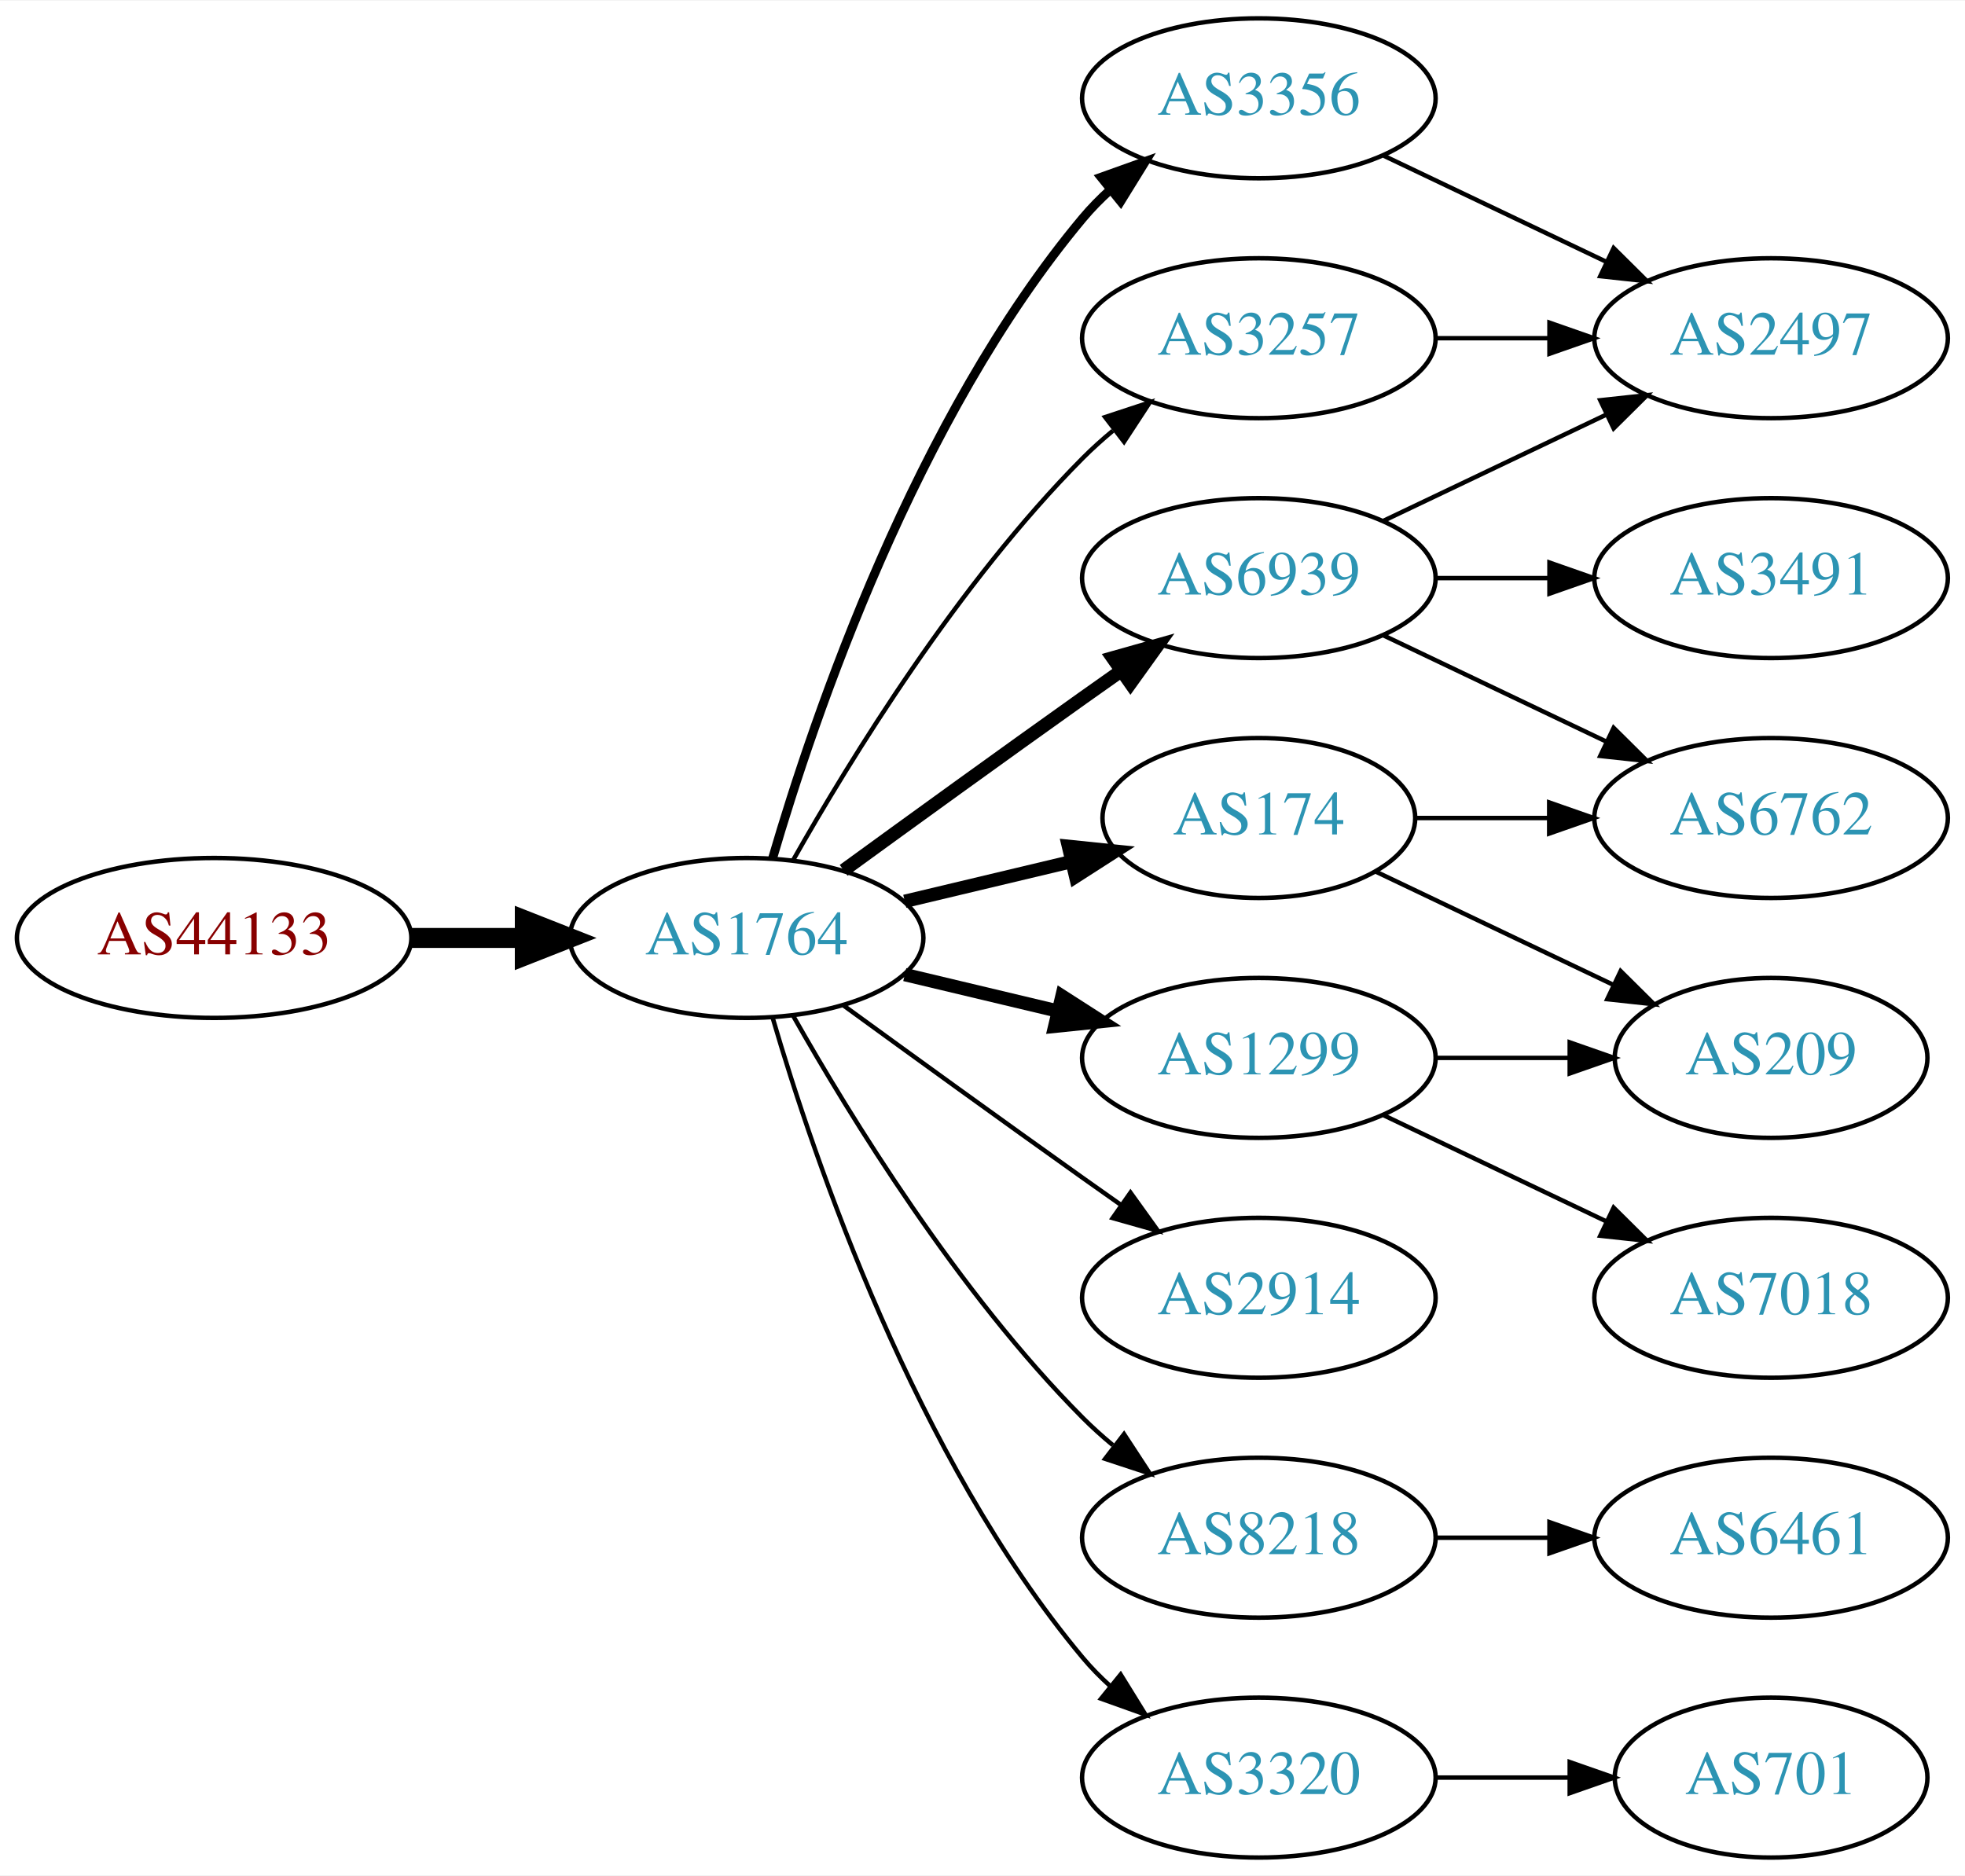
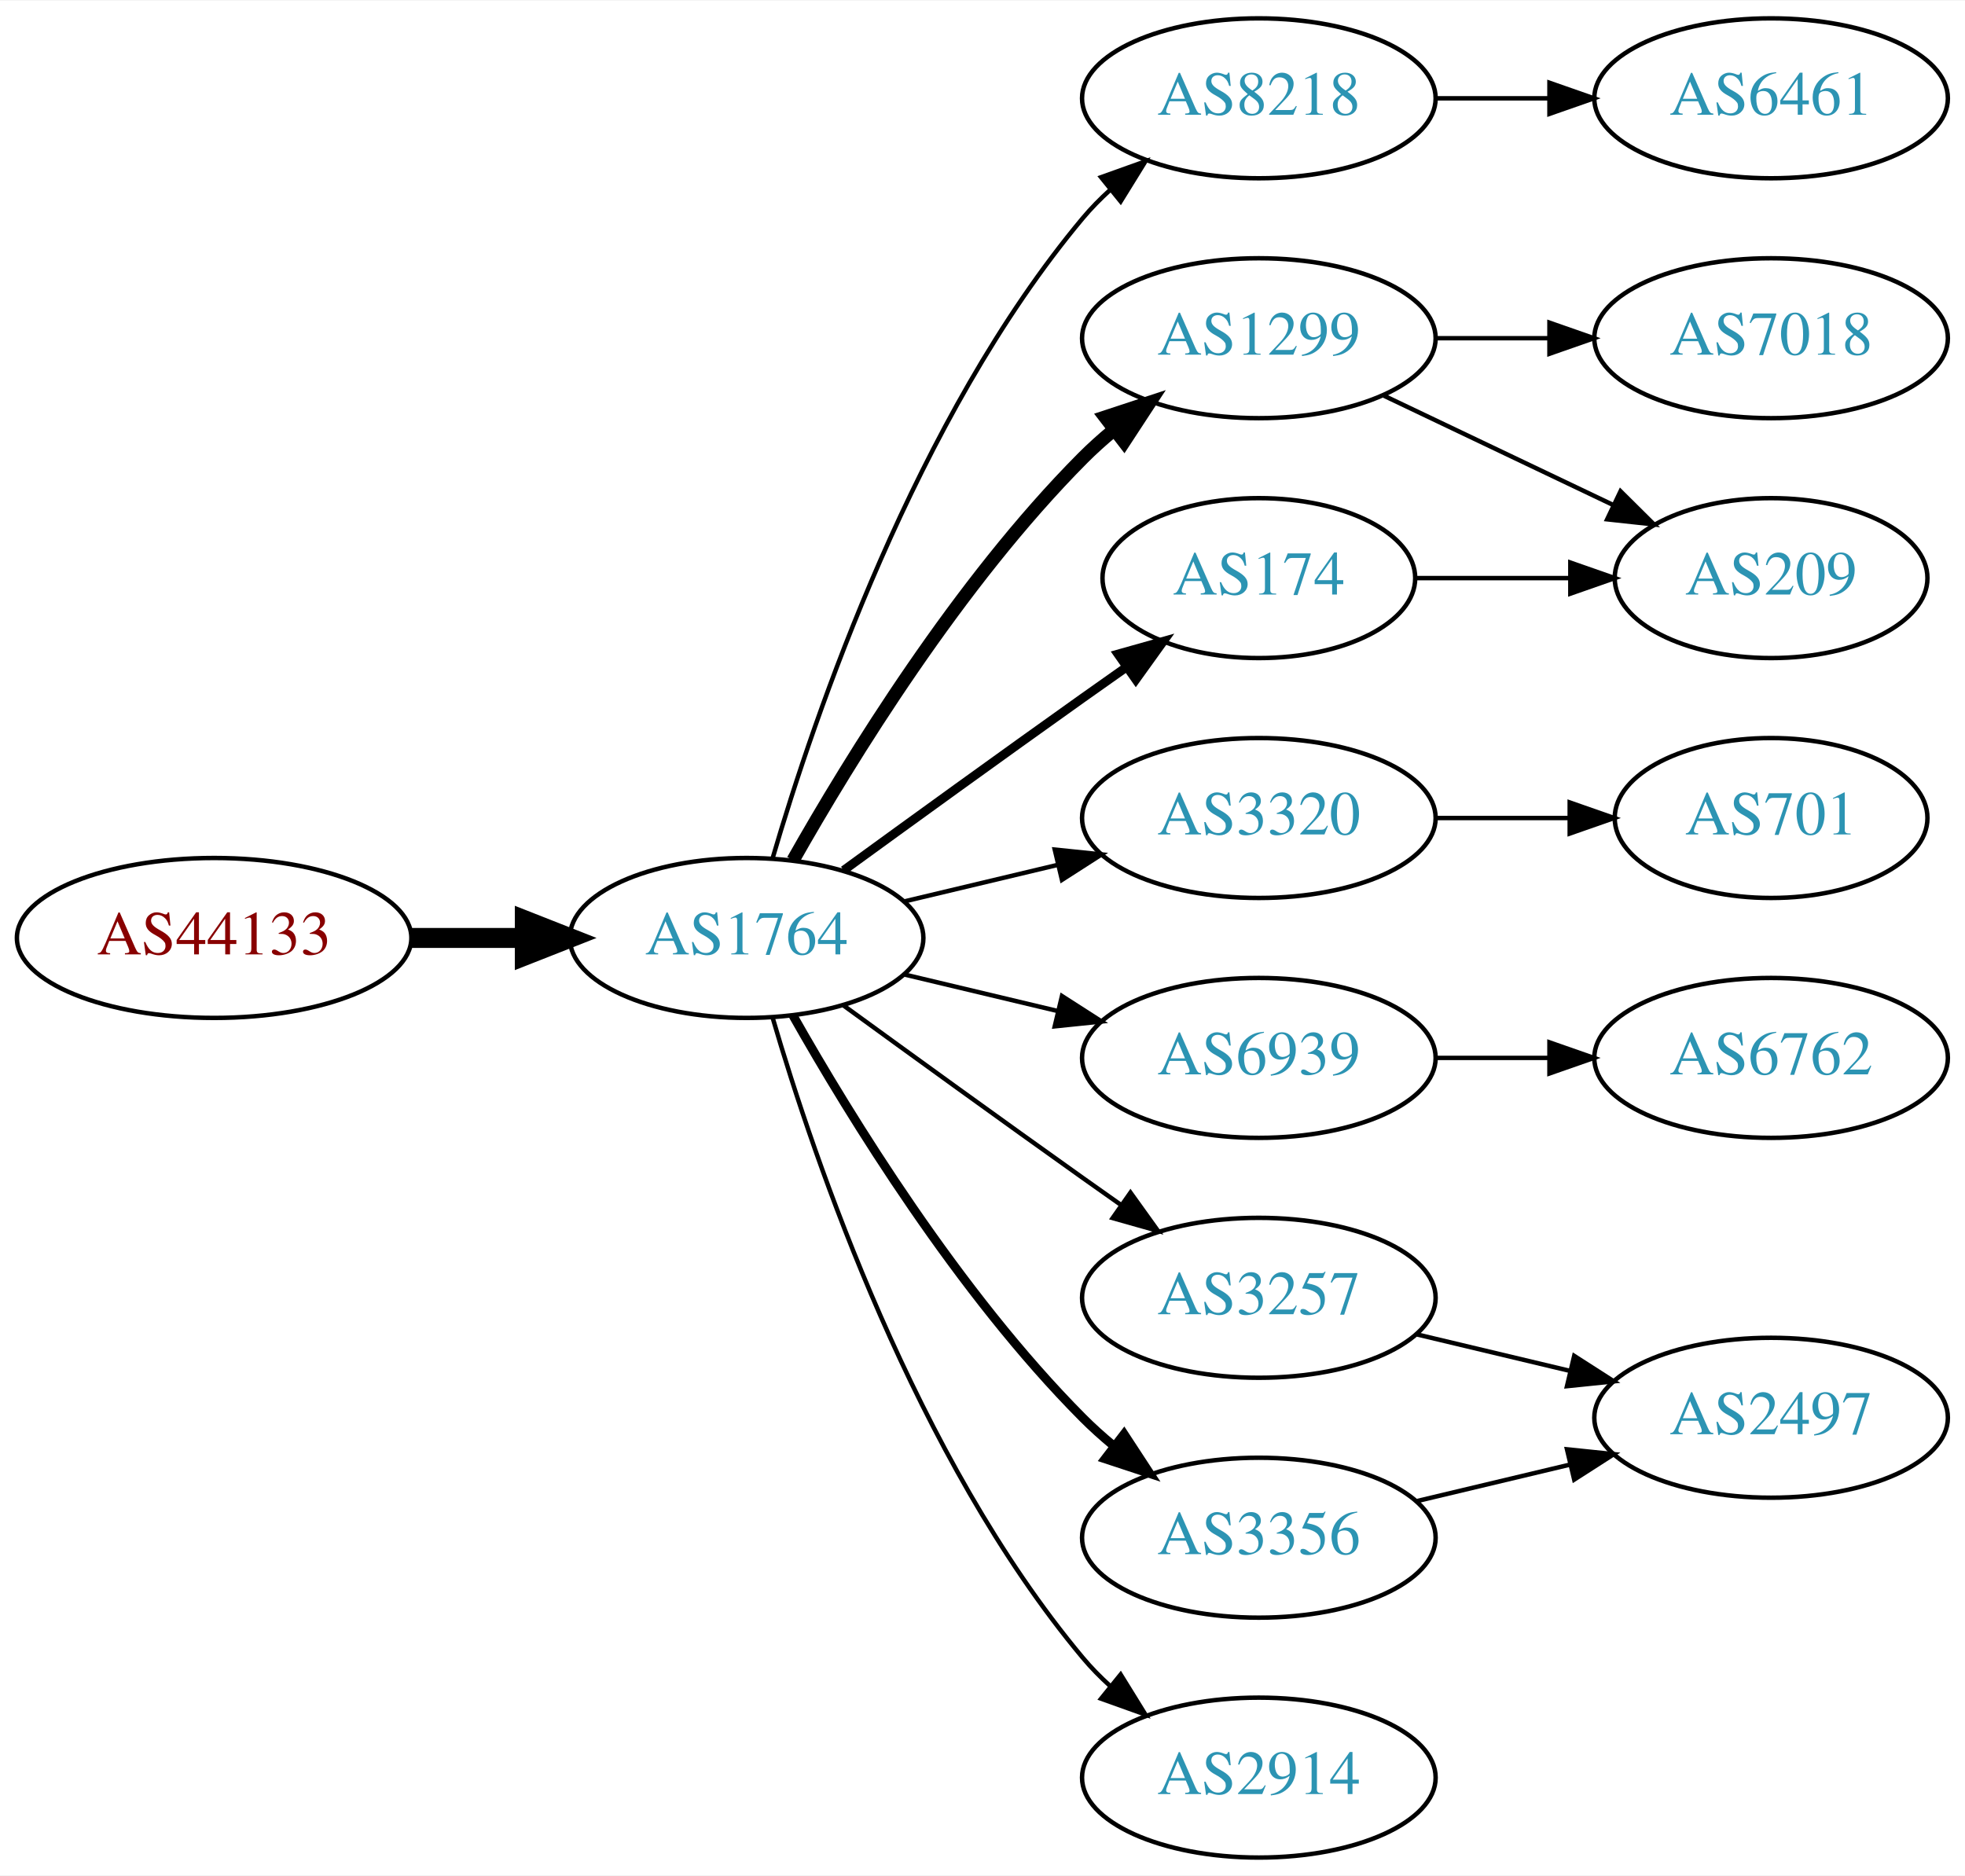
<svg xmlns="http://www.w3.org/2000/svg" xmlns:xlink="http://www.w3.org/1999/xlink" width="442pt" height="422pt" viewBox="0.00 0.00 442.27 422.00">
  <g id="graph0" class="graph" transform="scale(1 1) rotate(0) translate(4 418)">
    <polygon fill="white" stroke="none" points="-4,4 -4,-418 438.271,-418 438.271,4 -4,4" />
    <g id="node1" class="node">
      <g id="a_node1">
        <a xlink:href="/asn/44133" xlink:title="AS44133 ~ IPAX OG [AT]">
          <ellipse fill="#ffffff" stroke="black" cx="44.196" cy="-207" rx="44.393" ry="18" />
          <text text-anchor="middle" x="44.196" y="-203.3" font-family="Times,serif" font-size="14.00" fill="#880000">AS44133</text>
        </a>
      </g>
    </g>
    <g id="node2" class="node">
      <g id="a_node2">
        <a xlink:href="/asn/1764" xlink:title="AS1764 ~ NEXTLAYER-AS [AT]">
          <ellipse fill="#ffffff" stroke="black" cx="164.039" cy="-207" rx="39.794" ry="18" />
          <text text-anchor="middle" x="164.039" y="-203.3" font-family="Times,serif" font-size="14.00" fill="#2c94b3">AS1764</text>
        </a>
      </g>
    </g>
    <g id="edge1" class="edge">
      <path fill="none" stroke="black" stroke-width="4.5" d="M88.407,-207C96.72,-207 105.482,-207 113.965,-207" />
      <polygon fill="black" stroke="black" stroke-width="4.5" points="114.123,-210.938 124.123,-207 114.123,-203.063 114.123,-210.938" />
    </g>
    <g id="node3" class="node">
      <g id="a_node3">
-         <a xlink:href="/asn/174" xlink:title="AS174 ~ Cogent Communications [US]">
-           <ellipse fill="#ffffff" stroke="black" cx="279.332" cy="-234" rx="35.194" ry="18" />
-           <text text-anchor="middle" x="279.332" y="-230.3" font-family="Times,serif" font-size="14.00" fill="#2c94b3">AS174</text>
+         <a xlink:href="/asn/8218" xlink:title="AS8218 ~ legacy Neotelecoms [FR]">
+           <ellipse fill="#ffffff" stroke="black" cx="279.332" cy="-396" rx="39.794" ry="18" />
+           <text text-anchor="middle" x="279.332" y="-392.3" font-family="Times,serif" font-size="14.00" fill="#2c94b3">AS8218</text>
        </a>
      </g>
    </g>
    <g id="edge2" class="edge">
-       <path fill="none" stroke="black" stroke-width="3" d="M199.646,-215.248C211.44,-218.058 224.745,-221.229 237.013,-224.153" />
-       <polygon fill="black" stroke="black" stroke-width="3" points="236.479,-227.624 247.018,-226.537 238.101,-220.814 236.479,-227.624" />
+       <path fill="none" stroke="black" d="M169.913,-225.002C179.227,-256.844 202.043,-323.981 239.685,-369 241.555,-371.237 243.654,-373.374 245.88,-375.396" />
+       <polygon fill="black" stroke="black" points="243.823,-378.234 253.799,-381.804 248.227,-372.793 243.823,-378.234" />
    </g>
    <g id="node4" class="node">
      <g id="a_node4">
-         <a xlink:href="/asn/3356" xlink:title="AS3356 ~ Level 3 Parent, LLC [US]">
-           <ellipse fill="#ffffff" stroke="black" cx="279.332" cy="-396" rx="39.794" ry="18" />
-           <text text-anchor="middle" x="279.332" y="-392.3" font-family="Times,serif" font-size="14.00" fill="#2c94b3">AS3356</text>
+         <a xlink:href="/asn/1299" xlink:title="AS1299 ~ Telia Carrier [EU]">
+           <ellipse fill="#ffffff" stroke="black" cx="279.332" cy="-342" rx="39.794" ry="18" />
+           <text text-anchor="middle" x="279.332" y="-338.3" font-family="Times,serif" font-size="14.00" fill="#2c94b3">AS1299</text>
        </a>
      </g>
    </g>
    <g id="edge3" class="edge">
-       <path fill="none" stroke="black" stroke-width="2" d="M169.913,-225.002C179.227,-256.844 202.043,-323.981 239.685,-369 241.555,-371.237 243.654,-373.374 245.88,-375.396" />
-       <polygon fill="black" stroke="black" stroke-width="2" points="243.823,-378.234 253.799,-381.804 248.227,-372.793 243.823,-378.234" />
+       <path fill="none" stroke="black" stroke-width="3" d="M174.498,-224.49C187.28,-247.096 211.712,-286.886 239.685,-315 241.796,-317.121 244.092,-319.188 246.477,-321.171" />
+       <polygon fill="black" stroke="black" stroke-width="3" points="244.73,-324.242 254.793,-327.556 248.993,-318.69 244.73,-324.242" />
    </g>
    <g id="node5" class="node">
      <g id="a_node5">
-         <a xlink:href="/asn/2914" xlink:title="AS2914 ~ NTT America, Inc. [US]">
+         <a xlink:href="/asn/3320" xlink:title="AS3320 ~ DTAG [DE]">
+           <ellipse fill="#ffffff" stroke="black" cx="279.332" cy="-234" rx="39.794" ry="18" />
+           <text text-anchor="middle" x="279.332" y="-230.3" font-family="Times,serif" font-size="14.00" fill="#2c94b3">AS3320</text>
+         </a>
+       </g>
+     </g>
+     <g id="edge4" class="edge">
+       <path fill="none" stroke="black" d="M199.646,-215.248C210.517,-217.838 222.671,-220.735 234.114,-223.462" />
+       <polygon fill="black" stroke="black" points="233.397,-226.889 243.936,-225.803 235.02,-220.08 233.397,-226.889" />
+     </g>
+     <g id="node6" class="node">
+       <g id="a_node6">
+         <a xlink:href="/asn/174" xlink:title="AS174 ~ Cogent Communications [US]">
+           <ellipse fill="#ffffff" stroke="black" cx="279.332" cy="-288" rx="35.194" ry="18" />
+           <text text-anchor="middle" x="279.332" y="-284.3" font-family="Times,serif" font-size="14.00" fill="#2c94b3">AS174</text>
+         </a>
+       </g>
+     </g>
+     <g id="edge5" class="edge">
+       <path fill="none" stroke="black" stroke-width="2" d="M185.887,-222.222C200.821,-233.091 221.435,-248.025 239.685,-261 242.895,-263.282 246.264,-265.661 249.619,-268.018" />
+       <polygon fill="black" stroke="black" stroke-width="2" points="247.631,-270.899 257.83,-273.77 251.647,-265.166 247.631,-270.899" />
+     </g>
+     <g id="node7" class="node">
+       <g id="a_node7">
+         <a xlink:href="/asn/6939" xlink:title="AS6939 ~ Hurricane Electric LLC [US]">
+           <ellipse fill="#ffffff" stroke="black" cx="279.332" cy="-180" rx="39.794" ry="18" />
+           <text text-anchor="middle" x="279.332" y="-176.3" font-family="Times,serif" font-size="14.00" fill="#2c94b3">AS6939</text>
+         </a>
+       </g>
+     </g>
+     <g id="edge6" class="edge">
+       <path fill="none" stroke="black" d="M199.646,-198.752C210.517,-196.162 222.671,-193.265 234.114,-190.538" />
+       <polygon fill="black" stroke="black" points="235.02,-193.92 243.936,-188.197 233.397,-187.111 235.02,-193.92" />
+     </g>
+     <g id="node8" class="node">
+       <g id="a_node8">
+         <a xlink:href="/asn/3257" xlink:title="AS3257 ~ GTT [DE]">
          <ellipse fill="#ffffff" stroke="black" cx="279.332" cy="-126" rx="39.794" ry="18" />
-           <text text-anchor="middle" x="279.332" y="-122.3" font-family="Times,serif" font-size="14.00" fill="#2c94b3">AS2914</text>
-         </a>
-       </g>
-     </g>
-     <g id="edge4" class="edge">
+           <text text-anchor="middle" x="279.332" y="-122.3" font-family="Times,serif" font-size="14.00" fill="#2c94b3">AS3257</text>
+         </a>
+       </g>
+     </g>
+     <g id="edge7" class="edge">
      <path fill="none" stroke="black" d="M185.887,-191.778C200.821,-180.909 221.435,-165.975 239.685,-153 242.506,-150.995 245.449,-148.915 248.397,-146.841" />
      <polygon fill="black" stroke="black" points="250.443,-149.681 256.621,-141.074 246.424,-143.95 250.443,-149.681" />
    </g>
-     <g id="node6" class="node">
-       <g id="a_node6">
-         <a xlink:href="/asn/8218" xlink:title="AS8218 ~ legacy Neotelecoms [FR]">
-           <ellipse fill="#ffffff" stroke="black" cx="279.332" cy="-72" rx="39.794" ry="18" />
-           <text text-anchor="middle" x="279.332" y="-68.3" font-family="Times,serif" font-size="14.00" fill="#2c94b3">AS8218</text>
-         </a>
-       </g>
-     </g>
-     <g id="edge5" class="edge">
-       <path fill="none" stroke="black" d="M174.498,-189.51C187.28,-166.904 211.712,-127.114 239.685,-99 241.796,-96.879 244.092,-94.812 246.477,-92.829" />
-       <polygon fill="black" stroke="black" points="248.993,-95.31 254.793,-86.444 244.73,-89.758 248.993,-95.31" />
-     </g>
-     <g id="node7" class="node">
-       <g id="a_node7">
-         <a xlink:href="/asn/1299" xlink:title="AS1299 ~ Telia Carrier [EU]">
-           <ellipse fill="#ffffff" stroke="black" cx="279.332" cy="-180" rx="39.794" ry="18" />
-           <text text-anchor="middle" x="279.332" y="-176.3" font-family="Times,serif" font-size="14.00" fill="#2c94b3">AS1299</text>
-         </a>
-       </g>
-     </g>
-     <g id="edge6" class="edge">
-       <path fill="none" stroke="black" stroke-width="3" d="M199.646,-198.752C210.517,-196.162 222.671,-193.265 234.114,-190.538" />
-       <polygon fill="black" stroke="black" stroke-width="3" points="235.02,-193.92 243.936,-188.197 233.397,-187.111 235.02,-193.92" />
-     </g>
-     <g id="node8" class="node">
-       <g id="a_node8">
-         <a xlink:href="/asn/6939" xlink:title="AS6939 ~ Hurricane Electric LLC [US]">
-           <ellipse fill="#ffffff" stroke="black" cx="279.332" cy="-288" rx="39.794" ry="18" />
-           <text text-anchor="middle" x="279.332" y="-284.3" font-family="Times,serif" font-size="14.00" fill="#2c94b3">AS6939</text>
-         </a>
-       </g>
-     </g>
-     <g id="edge7" class="edge">
-       <path fill="none" stroke="black" stroke-width="3" d="M185.887,-222.222C200.821,-233.091 221.435,-248.025 239.685,-261 242.506,-263.005 245.449,-265.085 248.397,-267.159" />
-       <polygon fill="black" stroke="black" stroke-width="3" points="246.424,-270.05 256.621,-272.926 250.443,-264.319 246.424,-270.05" />
-     </g>
    <g id="node9" class="node">
      <g id="a_node9">
-         <a xlink:href="/asn/3257" xlink:title="AS3257 ~ GTT [DE]">
-           <ellipse fill="#ffffff" stroke="black" cx="279.332" cy="-342" rx="39.794" ry="18" />
-           <text text-anchor="middle" x="279.332" y="-338.3" font-family="Times,serif" font-size="14.00" fill="#2c94b3">AS3257</text>
+         <a xlink:href="/asn/3356" xlink:title="AS3356 ~ Level 3 Parent, LLC [US]">
+           <ellipse fill="#ffffff" stroke="black" cx="279.332" cy="-72" rx="39.794" ry="18" />
+           <text text-anchor="middle" x="279.332" y="-68.3" font-family="Times,serif" font-size="14.00" fill="#2c94b3">AS3356</text>
        </a>
      </g>
    </g>
    <g id="edge8" class="edge">
-       <path fill="none" stroke="black" d="M174.498,-224.49C187.28,-247.096 211.712,-286.886 239.685,-315 241.796,-317.121 244.092,-319.188 246.477,-321.171" />
-       <polygon fill="black" stroke="black" points="244.73,-324.242 254.793,-327.556 248.993,-318.69 244.73,-324.242" />
+       <path fill="none" stroke="black" stroke-width="2" d="M174.498,-189.51C187.28,-166.904 211.712,-127.114 239.685,-99 241.796,-96.879 244.092,-94.812 246.477,-92.829" />
+       <polygon fill="black" stroke="black" stroke-width="2" points="248.993,-95.31 254.793,-86.444 244.73,-89.758 248.993,-95.31" />
    </g>
    <g id="node10" class="node">
      <g id="a_node10">
-         <a xlink:href="/asn/3320" xlink:title="AS3320 ~ DTAG [DE]">
+         <a xlink:href="/asn/2914" xlink:title="AS2914 ~ NTT America, Inc. [US]">
          <ellipse fill="#ffffff" stroke="black" cx="279.332" cy="-18" rx="39.794" ry="18" />
-           <text text-anchor="middle" x="279.332" y="-14.3" font-family="Times,serif" font-size="14.00" fill="#2c94b3">AS3320</text>
+           <text text-anchor="middle" x="279.332" y="-14.3" font-family="Times,serif" font-size="14.00" fill="#2c94b3">AS2914</text>
        </a>
      </g>
    </g>
    <g id="edge9" class="edge">
      <path fill="none" stroke="black" d="M169.913,-188.998C179.227,-157.156 202.043,-90.019 239.685,-45 241.555,-42.763 243.654,-40.626 245.88,-38.604" />
      <polygon fill="black" stroke="black" points="248.227,-41.208 253.799,-32.196 243.823,-35.766 248.227,-41.208" />
    </g>
    <g id="node11" class="node">
      <g id="a_node11">
-         <a xlink:href="/asn/6762" xlink:title="AS6762 ~ TELECOM ITALIA SPARKLE S.p.A. [IT]">
-           <ellipse fill="#ffffff" stroke="black" cx="394.625" cy="-234" rx="39.794" ry="18" />
-           <text text-anchor="middle" x="394.625" y="-230.3" font-family="Times,serif" font-size="14.00" fill="#2c94b3">AS6762</text>
+         <a xlink:href="/asn/6461" xlink:title="AS6461 ~ Zayo Bandwidth [US]">
+           <ellipse fill="#ffffff" stroke="black" cx="394.625" cy="-396" rx="39.794" ry="18" />
+           <text text-anchor="middle" x="394.625" y="-392.3" font-family="Times,serif" font-size="14.00" fill="#2c94b3">AS6461</text>
        </a>
      </g>
    </g>
    <g id="edge10" class="edge">
-       <path fill="none" stroke="black" d="M314.631,-234C324.008,-234 334.358,-234 344.393,-234" />
-       <polygon fill="black" stroke="black" points="344.681,-237.5 354.681,-234 344.681,-230.5 344.681,-237.5" />
+       <path fill="none" stroke="black" d="M319.004,-396C327.207,-396 335.971,-396 344.503,-396" />
+       <polygon fill="black" stroke="black" points="344.742,-399.5 354.742,-396 344.742,-392.5 344.742,-399.5" />
    </g>
    <g id="node12" class="node">
      <g id="a_node12">
+         <a xlink:href="/asn/7018" xlink:title="AS7018 ~ AT&amp;T Services, Inc. [US]">
+           <ellipse fill="#ffffff" stroke="black" cx="394.625" cy="-342" rx="39.794" ry="18" />
+           <text text-anchor="middle" x="394.625" y="-338.3" font-family="Times,serif" font-size="14.00" fill="#2c94b3">AS7018</text>
+         </a>
+       </g>
+     </g>
+     <g id="edge11" class="edge">
+       <path fill="none" stroke="black" d="M319.004,-342C327.207,-342 335.971,-342 344.503,-342" />
+       <polygon fill="black" stroke="black" points="344.742,-345.5 354.742,-342 344.742,-338.5 344.742,-345.5" />
+     </g>
+     <g id="node13" class="node">
+       <g id="a_node13">
        <a xlink:href="/asn/209" xlink:title="AS209 ~ CenturyLink Communications, LLC [US]">
-           <ellipse fill="#ffffff" stroke="black" cx="394.625" cy="-180" rx="35.194" ry="18" />
-           <text text-anchor="middle" x="394.625" y="-176.3" font-family="Times,serif" font-size="14.00" fill="#2c94b3">AS209</text>
-         </a>
-       </g>
-     </g>
-     <g id="edge11" class="edge">
-       <path fill="none" stroke="black" d="M305.757,-221.881C321.5,-214.378 341.922,-204.644 359.115,-196.449" />
-       <polygon fill="black" stroke="black" points="360.763,-199.54 368.284,-192.078 357.751,-193.221 360.763,-199.54" />
+           <ellipse fill="#ffffff" stroke="black" cx="394.625" cy="-288" rx="35.194" ry="18" />
+           <text text-anchor="middle" x="394.625" y="-284.3" font-family="Times,serif" font-size="14.00" fill="#2c94b3">AS209</text>
+         </a>
+       </g>
+     </g>
+     <g id="edge12" class="edge">
+       <path fill="none" stroke="black" d="M307.468,-329.066C322.9,-321.71 342.385,-312.423 358.92,-304.541" />
+       <polygon fill="black" stroke="black" points="360.741,-307.551 368.262,-300.089 357.729,-301.232 360.741,-307.551" />
+     </g>
+     <g id="node14" class="node">
+       <g id="a_node14">
+         <a xlink:href="/asn/701" xlink:title="AS701 ~ UUNET [US]">
+           <ellipse fill="#ffffff" stroke="black" cx="394.625" cy="-234" rx="35.194" ry="18" />
+           <text text-anchor="middle" x="394.625" y="-230.3" font-family="Times,serif" font-size="14.00" fill="#2c94b3">AS701</text>
+         </a>
+       </g>
+     </g>
+     <g id="edge13" class="edge">
+       <path fill="none" stroke="black" d="M319.004,-234C328.709,-234 339.2,-234 349.163,-234" />
+       <polygon fill="black" stroke="black" points="349.299,-237.5 359.299,-234 349.299,-230.5 349.299,-237.5" />
+     </g>
+     <g id="edge14" class="edge">
+       <path fill="none" stroke="black" d="M314.631,-288C325.501,-288 337.678,-288 349.156,-288" />
+       <polygon fill="black" stroke="black" points="349.442,-291.5 359.442,-288 349.442,-284.5 349.442,-291.5" />
+     </g>
+     <g id="node15" class="node">
+       <g id="a_node15">
+         <a xlink:href="/asn/6762" xlink:title="AS6762 ~ TELECOM ITALIA SPARKLE S.p.A. [IT]">
+           <ellipse fill="#ffffff" stroke="black" cx="394.625" cy="-180" rx="39.794" ry="18" />
+           <text text-anchor="middle" x="394.625" y="-176.3" font-family="Times,serif" font-size="14.00" fill="#2c94b3">AS6762</text>
+         </a>
+       </g>
+     </g>
+     <g id="edge15" class="edge">
+       <path fill="none" stroke="black" d="M319.004,-180C327.207,-180 335.971,-180 344.503,-180" />
+       <polygon fill="black" stroke="black" points="344.742,-183.5 354.742,-180 344.742,-176.5 344.742,-183.5" />
    </g>
    <g id="node16" class="node">
      <g id="a_node16">
        <a xlink:href="/asn/2497" xlink:title="AS2497 ~ Internet Initiative Japan Inc. [JP]">
-           <ellipse fill="#ffffff" stroke="black" cx="394.625" cy="-342" rx="39.794" ry="18" />
-           <text text-anchor="middle" x="394.625" y="-338.3" font-family="Times,serif" font-size="14.00" fill="#2c94b3">AS2497</text>
-         </a>
-       </g>
-     </g>
-     <g id="edge19" class="edge">
-       <path fill="none" stroke="black" d="M307.468,-383.066C322.462,-375.919 341.283,-366.948 357.506,-359.215" />
-       <polygon fill="black" stroke="black" points="359.188,-362.291 366.71,-354.829 356.177,-355.972 359.188,-362.291" />
-     </g>
-     <g id="node13" class="node">
-       <g id="a_node13">
-         <a xlink:href="/asn/6461" xlink:title="AS6461 ~ Zayo Bandwidth [US]">
-           <ellipse fill="#ffffff" stroke="black" cx="394.625" cy="-72" rx="39.794" ry="18" />
-           <text text-anchor="middle" x="394.625" y="-68.3" font-family="Times,serif" font-size="14.00" fill="#2c94b3">AS6461</text>
-         </a>
-       </g>
-     </g>
-     <g id="edge12" class="edge">
-       <path fill="none" stroke="black" d="M319.004,-72C327.207,-72 335.971,-72 344.503,-72" />
-       <polygon fill="black" stroke="black" points="344.742,-75.5 354.742,-72 344.742,-68.5 344.742,-75.5" />
-     </g>
-     <g id="edge13" class="edge">
-       <path fill="none" stroke="black" d="M319.004,-180C328.709,-180 339.2,-180 349.163,-180" />
-       <polygon fill="black" stroke="black" points="349.299,-183.5 359.299,-180 349.299,-176.5 349.299,-183.5" />
-     </g>
-     <g id="node14" class="node">
-       <g id="a_node14">
-         <a xlink:href="/asn/7018" xlink:title="AS7018 ~ AT&amp;T Services, Inc. [US]">
-           <ellipse fill="#ffffff" stroke="black" cx="394.625" cy="-126" rx="39.794" ry="18" />
-           <text text-anchor="middle" x="394.625" y="-122.3" font-family="Times,serif" font-size="14.00" fill="#2c94b3">AS7018</text>
-         </a>
-       </g>
-     </g>
-     <g id="edge14" class="edge">
-       <path fill="none" stroke="black" d="M307.468,-167.066C322.462,-159.919 341.283,-150.948 357.506,-143.215" />
-       <polygon fill="black" stroke="black" points="359.188,-146.291 366.71,-138.829 356.177,-139.972 359.188,-146.291" />
-     </g>
-     <g id="edge15" class="edge">
-       <path fill="none" stroke="black" d="M307.468,-275.066C322.462,-267.919 341.283,-258.948 357.506,-251.215" />
-       <polygon fill="black" stroke="black" points="359.188,-254.291 366.71,-246.829 356.177,-247.972 359.188,-254.291" />
-     </g>
-     <g id="node15" class="node">
-       <g id="a_node15">
-         <a xlink:href="/asn/3491" xlink:title="AS3491 ~ PCCW Global, Inc. [US]">
-           <ellipse fill="#ffffff" stroke="black" cx="394.625" cy="-288" rx="39.794" ry="18" />
-           <text text-anchor="middle" x="394.625" y="-284.3" font-family="Times,serif" font-size="14.00" fill="#2c94b3">AS3491</text>
+           <ellipse fill="#ffffff" stroke="black" cx="394.625" cy="-99" rx="39.794" ry="18" />
+           <text text-anchor="middle" x="394.625" y="-95.3" font-family="Times,serif" font-size="14.00" fill="#2c94b3">AS2497</text>
        </a>
      </g>
    </g>
    <g id="edge16" class="edge">
-       <path fill="none" stroke="black" d="M319.004,-288C327.207,-288 335.971,-288 344.503,-288" />
-       <polygon fill="black" stroke="black" points="344.742,-291.5 354.742,-288 344.742,-284.5 344.742,-291.5" />
+       <path fill="none" stroke="black" d="M314.939,-117.752C325.81,-115.162 337.964,-112.265 349.407,-109.538" />
+       <polygon fill="black" stroke="black" points="350.313,-112.92 359.229,-107.197 348.69,-106.111 350.313,-112.92" />
    </g>
    <g id="edge17" class="edge">
-       <path fill="none" stroke="black" d="M307.468,-300.934C322.462,-308.081 341.283,-317.052 357.506,-324.785" />
-       <polygon fill="black" stroke="black" points="356.177,-328.028 366.71,-329.171 359.188,-321.709 356.177,-328.028" />
-     </g>
-     <g id="edge18" class="edge">
-       <path fill="none" stroke="black" d="M319.004,-342C327.207,-342 335.971,-342 344.503,-342" />
-       <polygon fill="black" stroke="black" points="344.742,-345.5 354.742,-342 344.742,-338.5 344.742,-345.5" />
-     </g>
-     <g id="node17" class="node">
-       <g id="a_node17">
-         <a xlink:href="/asn/701" xlink:title="AS701 ~ UUNET [US]">
-           <ellipse fill="#ffffff" stroke="black" cx="394.625" cy="-18" rx="35.194" ry="18" />
-           <text text-anchor="middle" x="394.625" y="-14.3" font-family="Times,serif" font-size="14.00" fill="#2c94b3">AS701</text>
-         </a>
-       </g>
-     </g>
-     <g id="edge20" class="edge">
-       <path fill="none" stroke="black" d="M319.004,-18C328.709,-18 339.2,-18 349.163,-18" />
-       <polygon fill="black" stroke="black" points="349.299,-21.5 359.299,-18 349.299,-14.5 349.299,-21.5" />
+       <path fill="none" stroke="black" d="M314.939,-80.248C325.81,-82.838 337.964,-85.735 349.407,-88.462" />
+       <polygon fill="black" stroke="black" points="348.69,-91.889 359.229,-90.803 350.313,-85.08 348.69,-91.889" />
    </g>
  </g>
</svg>
